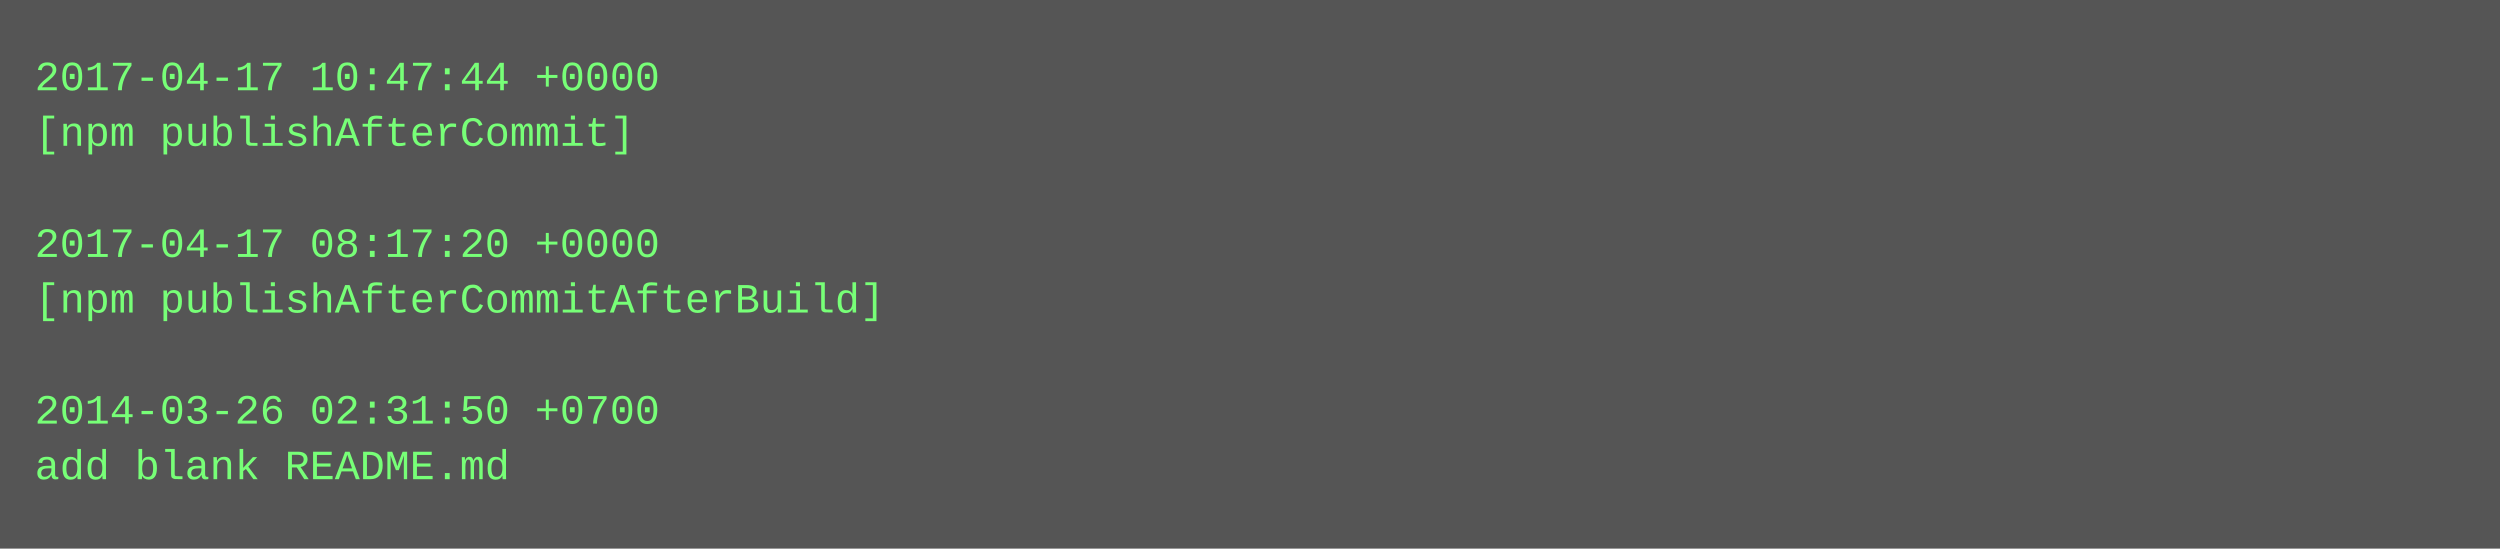
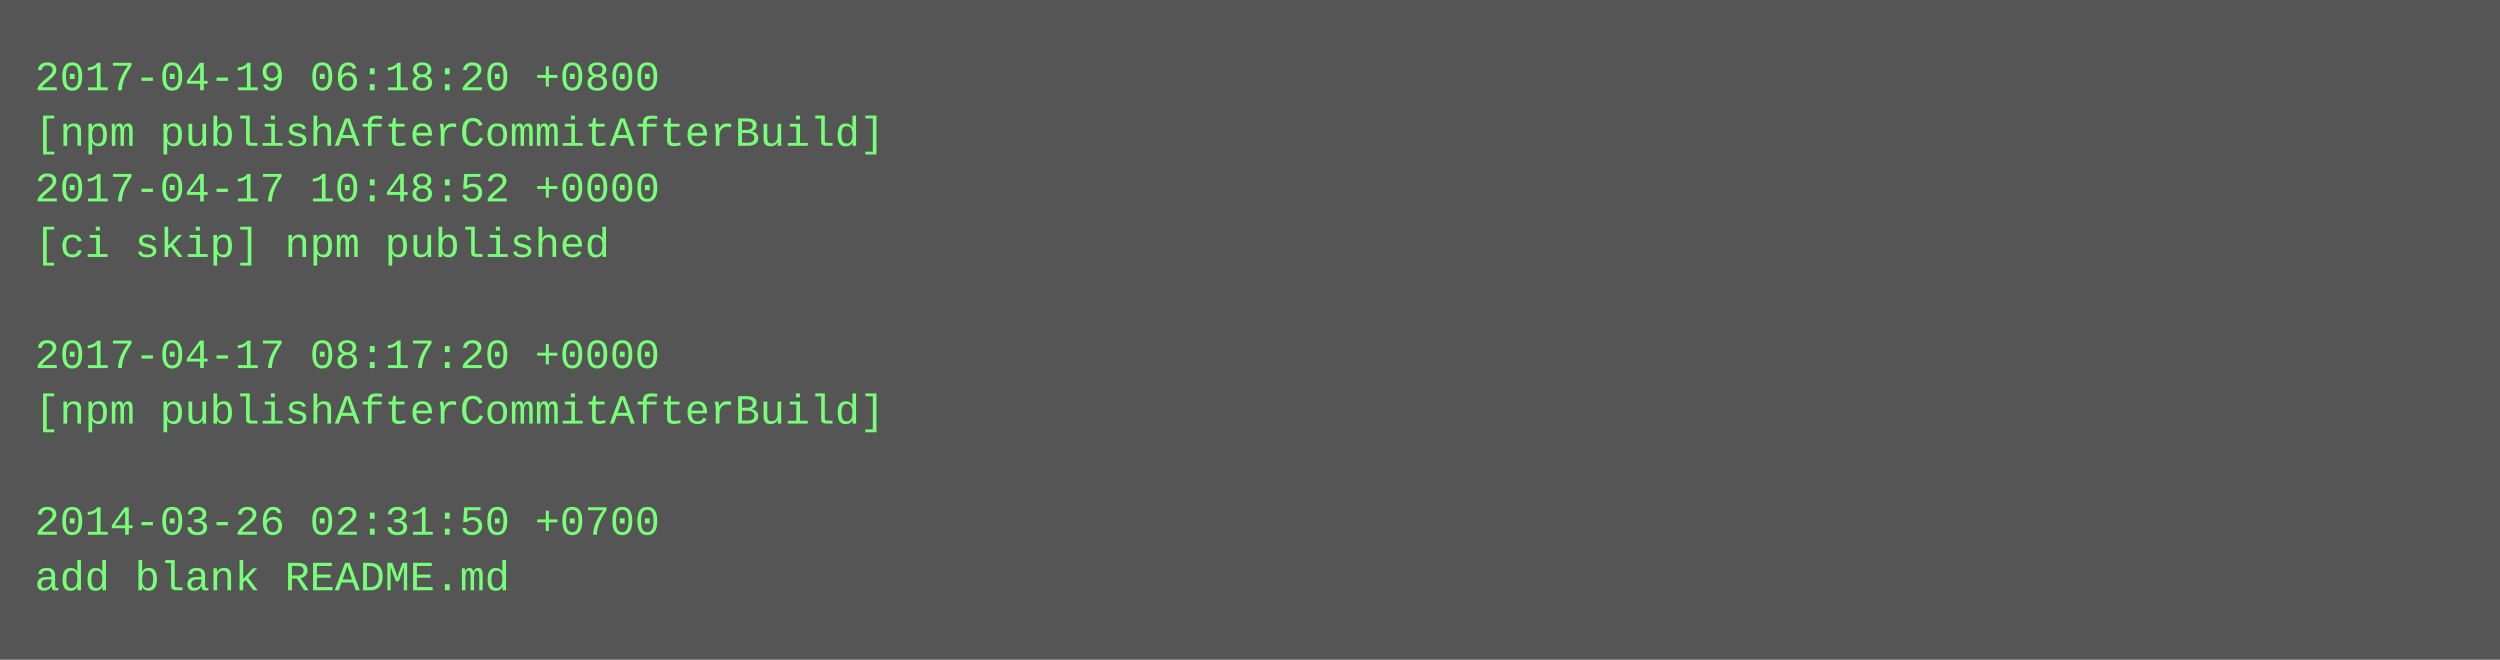
- <svg xmlns="http://www.w3.org/2000/svg" height="158" width="720">
-   <rect height="158" fill="#555" width="720" />
+ <svg xmlns="http://www.w3.org/2000/svg" height="190" width="720">
+   <rect height="190" fill="#555" width="720" />
  <text fill="#7f7" font-family="Courier New" font-size="12" xml:space="preserve">
-     <tspan x="10" y="26">2017-04-17 10:47:44 +0000</tspan>
-     <tspan x="10" y="42">[npm publishAfterCommit]</tspan>
-     <tspan x="10" y="58" />
-     <tspan x="10" y="74">2017-04-17 08:17:20 +0000</tspan>
-     <tspan x="10" y="90">[npm publishAfterCommitAfterBuild]</tspan>
-     <tspan x="10" y="106" />
-     <tspan x="10" y="122">2014-03-26 02:31:50 +0700</tspan>
-     <tspan x="10" y="138">add blank README.md</tspan>
+     <tspan x="10" y="26">2017-04-19 06:18:20 +0800</tspan>
+     <tspan x="10" y="42">[npm publishAfterCommitAfterBuild]</tspan>
+     <tspan x="10" y="58">2017-04-17 10:48:52 +0000</tspan>
+     <tspan x="10" y="74">[ci skip] npm published</tspan>
+     <tspan x="10" y="90" />
+     <tspan x="10" y="106">2017-04-17 08:17:20 +0000</tspan>
+     <tspan x="10" y="122">[npm publishAfterCommitAfterBuild]</tspan>
+     <tspan x="10" y="138" />
+     <tspan x="10" y="154">2014-03-26 02:31:50 +0700</tspan>
+     <tspan x="10" y="170">add blank README.md</tspan>
  </text>
</svg>
